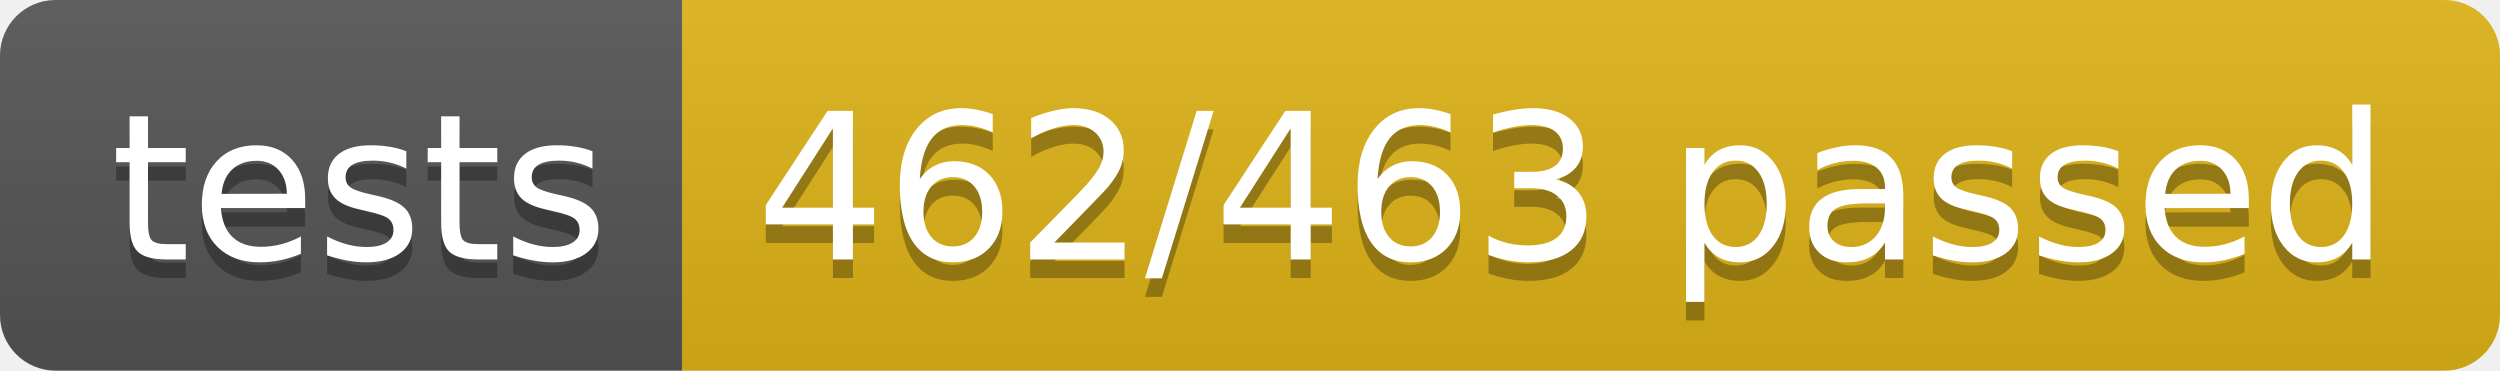
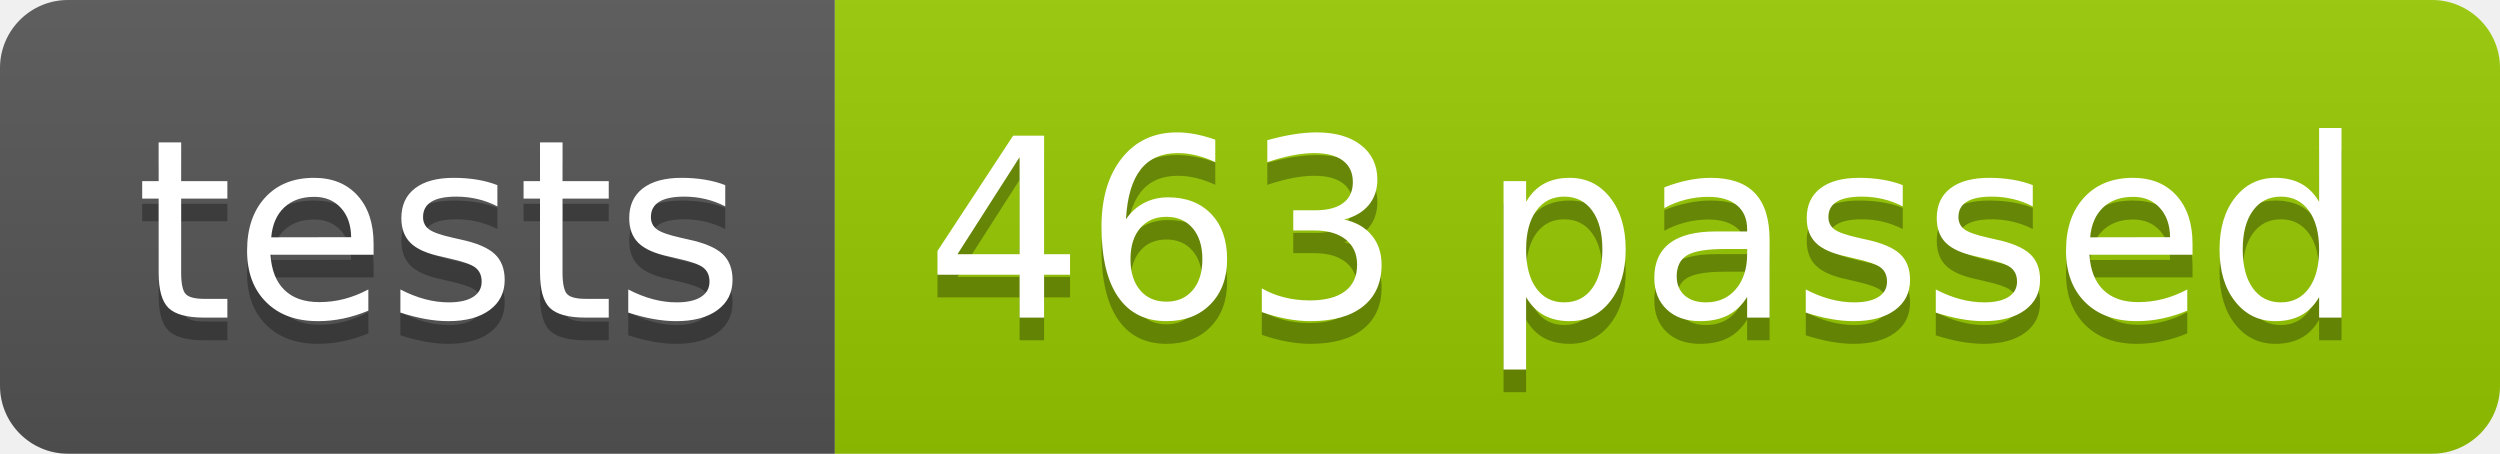
- <svg xmlns="http://www.w3.org/2000/svg" width="134.9" height="20">
+ <svg xmlns="http://www.w3.org/2000/svg" width="110.2" height="20">
  <linearGradient id="smooth" x2="0" y2="100%">
    <stop offset="0" stop-color="#bbb" stop-opacity=".1" />
    <stop offset="1" stop-opacity=".1" />
  </linearGradient>
  <clipPath id="round">
-     <rect width="134.9" height="20" rx="3" fill="#fff" />
+     <rect width="110.2" height="20" rx="3" fill="#fff" />
  </clipPath>
  <g clip-path="url(#round)">
    <rect width="36.8" height="20" fill="#555" />
-     <rect x="36.8" width="98.1" height="20" fill="#dfb317" />
-     <rect width="134.9" height="20" fill="url(#smooth)" />
+     <rect x="36.8" width="73.4" height="20" fill="#97CA00" />
+     <rect width="110.2" height="20" fill="url(#smooth)" />
  </g>
  <g fill="#fff" text-anchor="middle" font-family="DejaVu Sans,Verdana,Geneva,sans-serif" font-size="110">
    <text x="194.0" y="150" fill="#010101" fill-opacity=".3" transform="scale(0.1)" textLength="268.0" lengthAdjust="spacing">tests</text>
    <text x="194.0" y="140" transform="scale(0.1)" textLength="268.0" lengthAdjust="spacing">tests</text>
-     <text x="848.5" y="150" fill="#010101" fill-opacity=".3" transform="scale(0.1)" textLength="881.0" lengthAdjust="spacing">462/463 passed</text>
-     <text x="848.5" y="140" transform="scale(0.1)" textLength="881.0" lengthAdjust="spacing">462/463 passed</text>
+     <text x="725.0" y="150" fill="#010101" fill-opacity=".3" transform="scale(0.1)" textLength="634.0" lengthAdjust="spacing">463 passed</text>
+     <text x="725.0" y="140" transform="scale(0.1)" textLength="634.0" lengthAdjust="spacing">463 passed</text>
  </g>
</svg>
